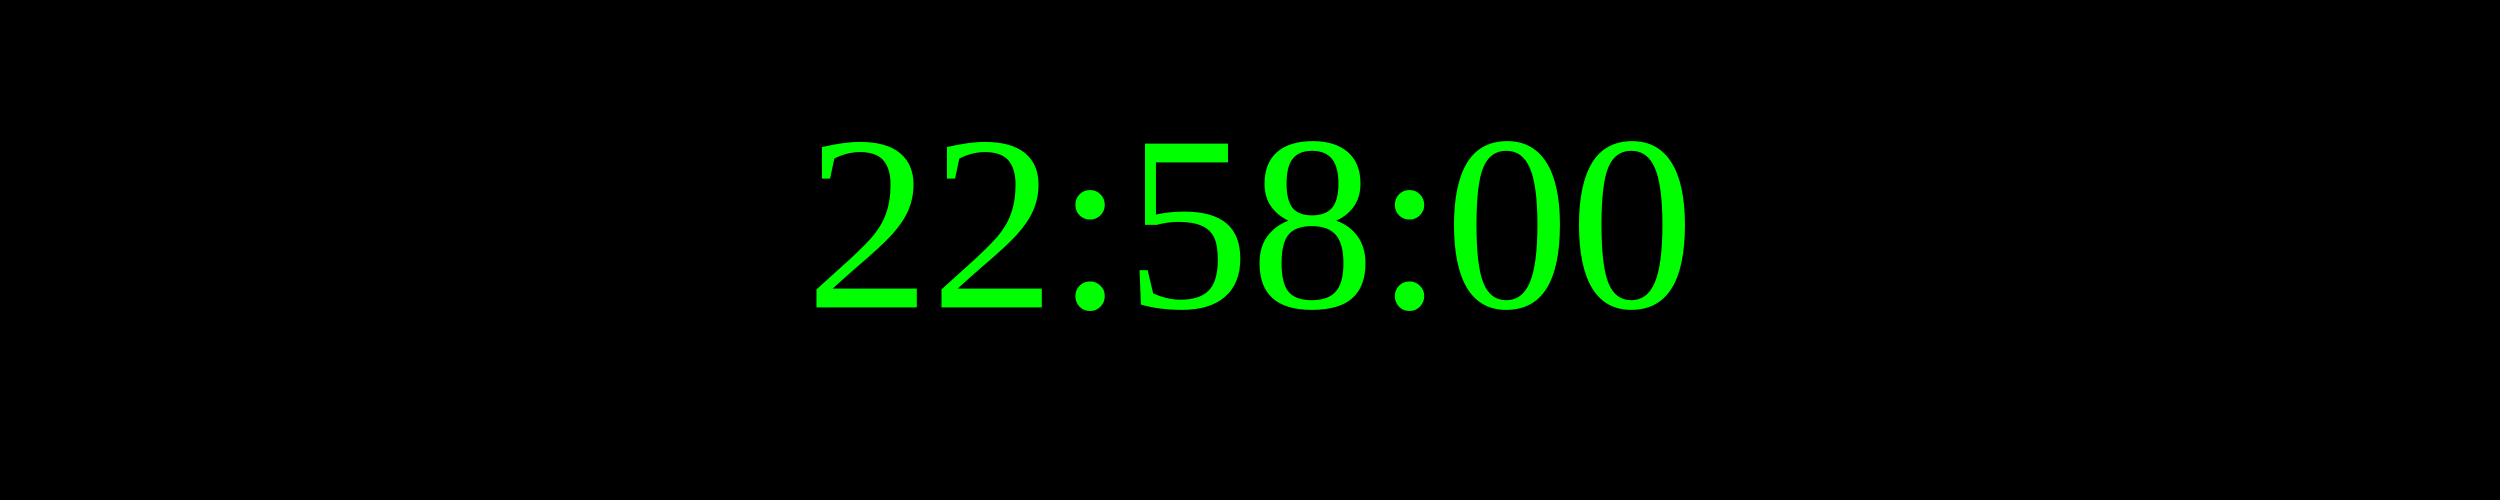
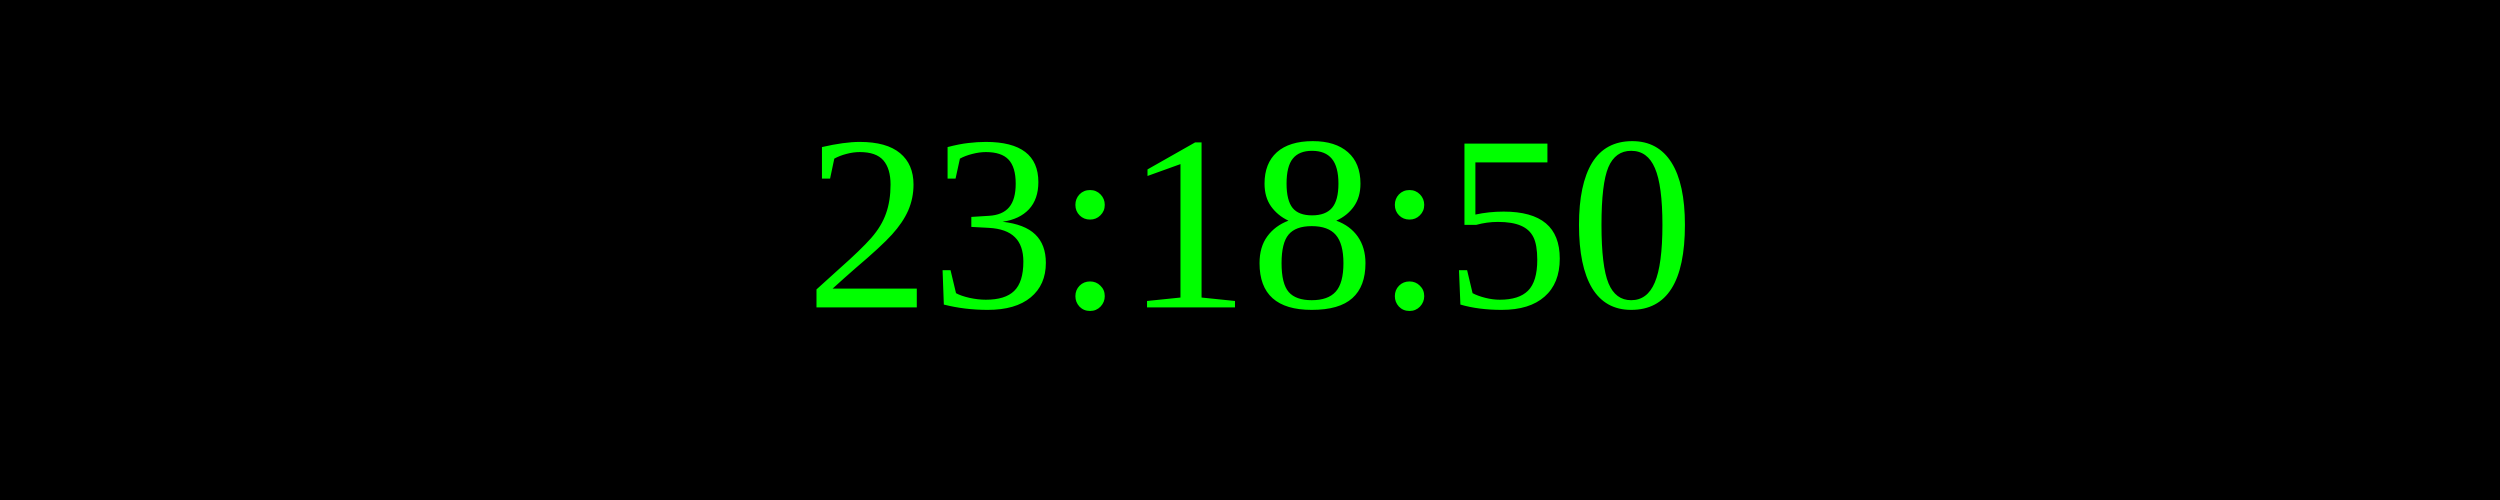
<svg xmlns="http://www.w3.org/2000/svg" width="250" height="50">
  <rect width="100%" height="100%" fill="black" />
  <text x="50%" y="50%" font-size="25" fill="lime" text-anchor="middle" dominant-baseline="middle">
- 22:58:00
+ 23:18:50
</text>
</svg>
